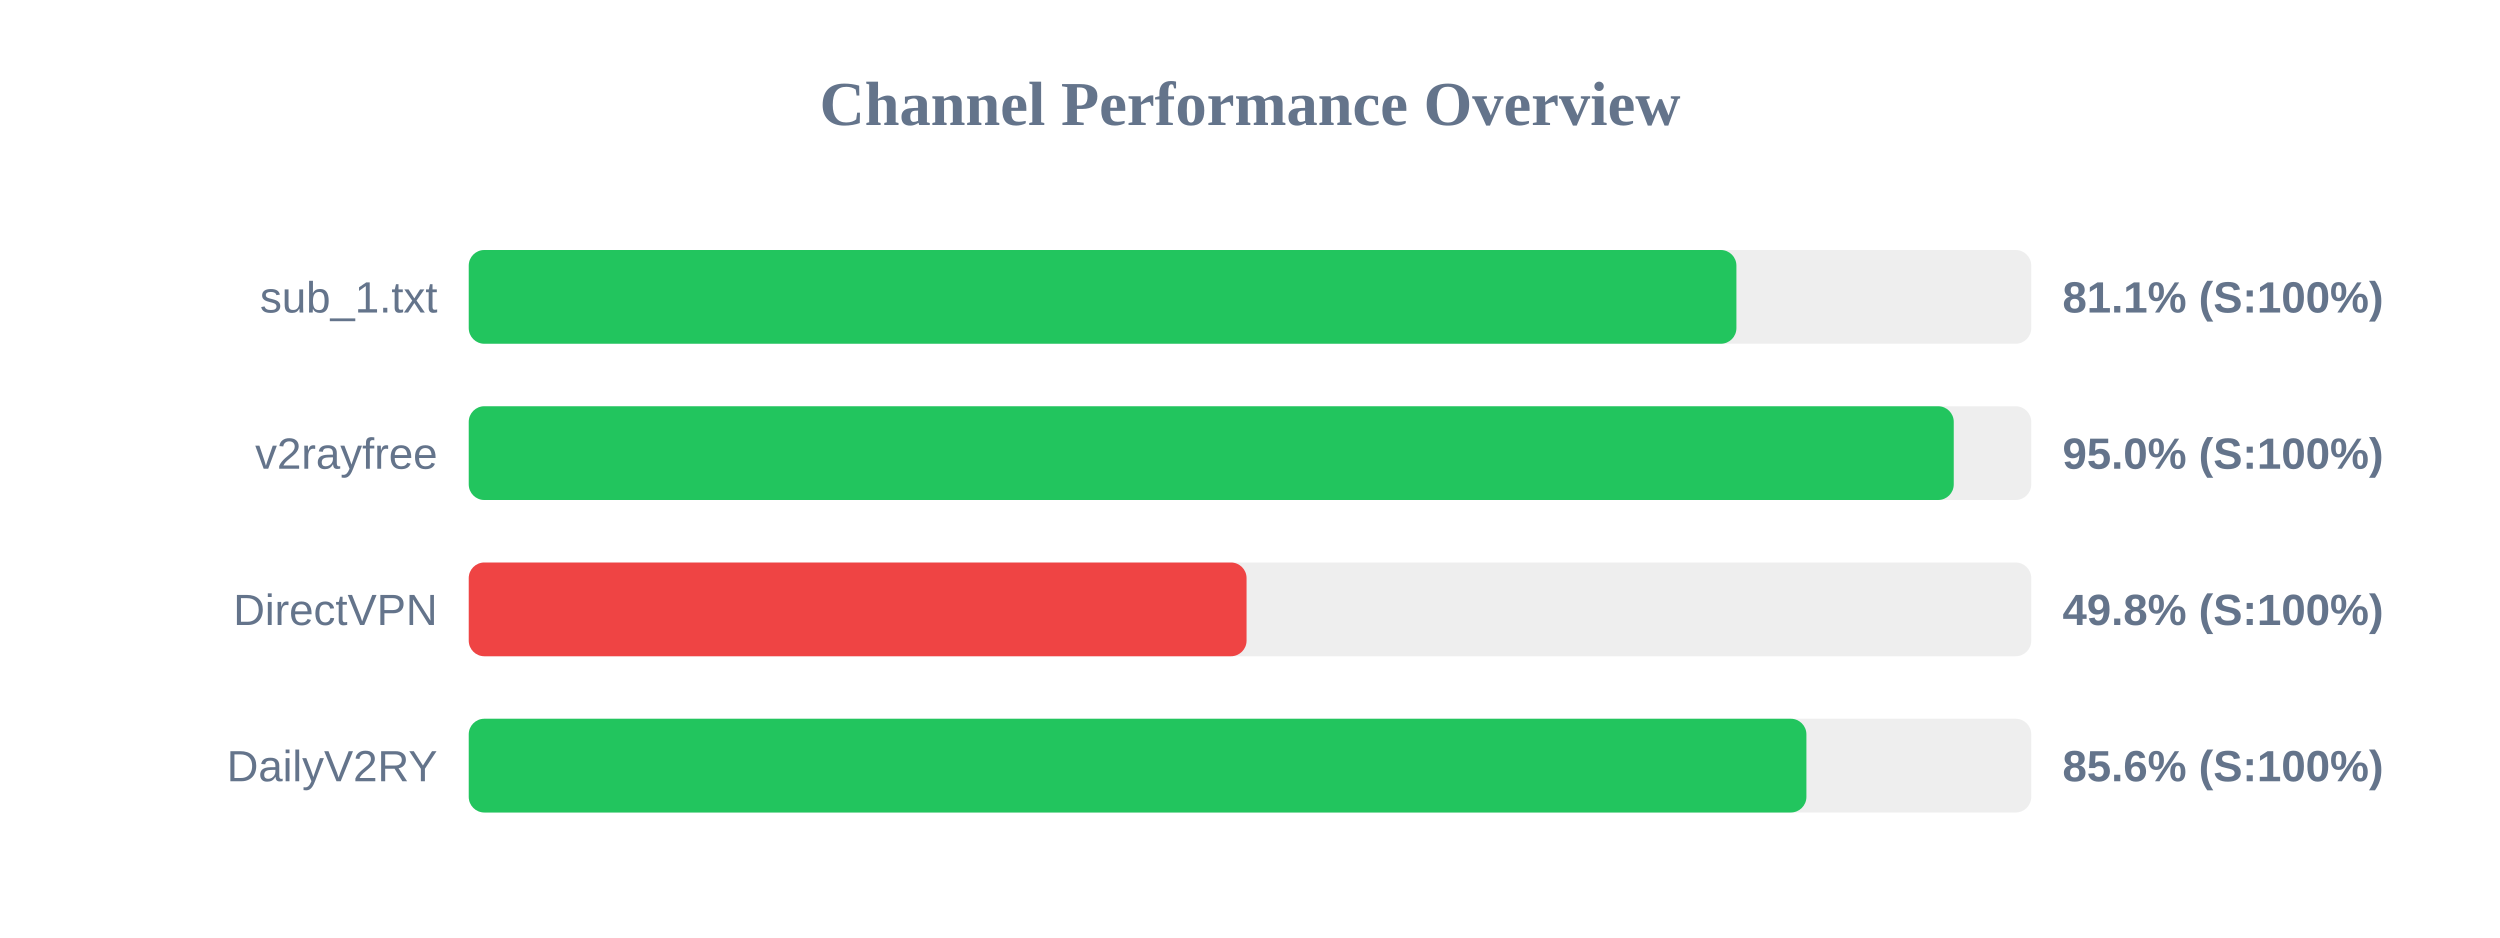
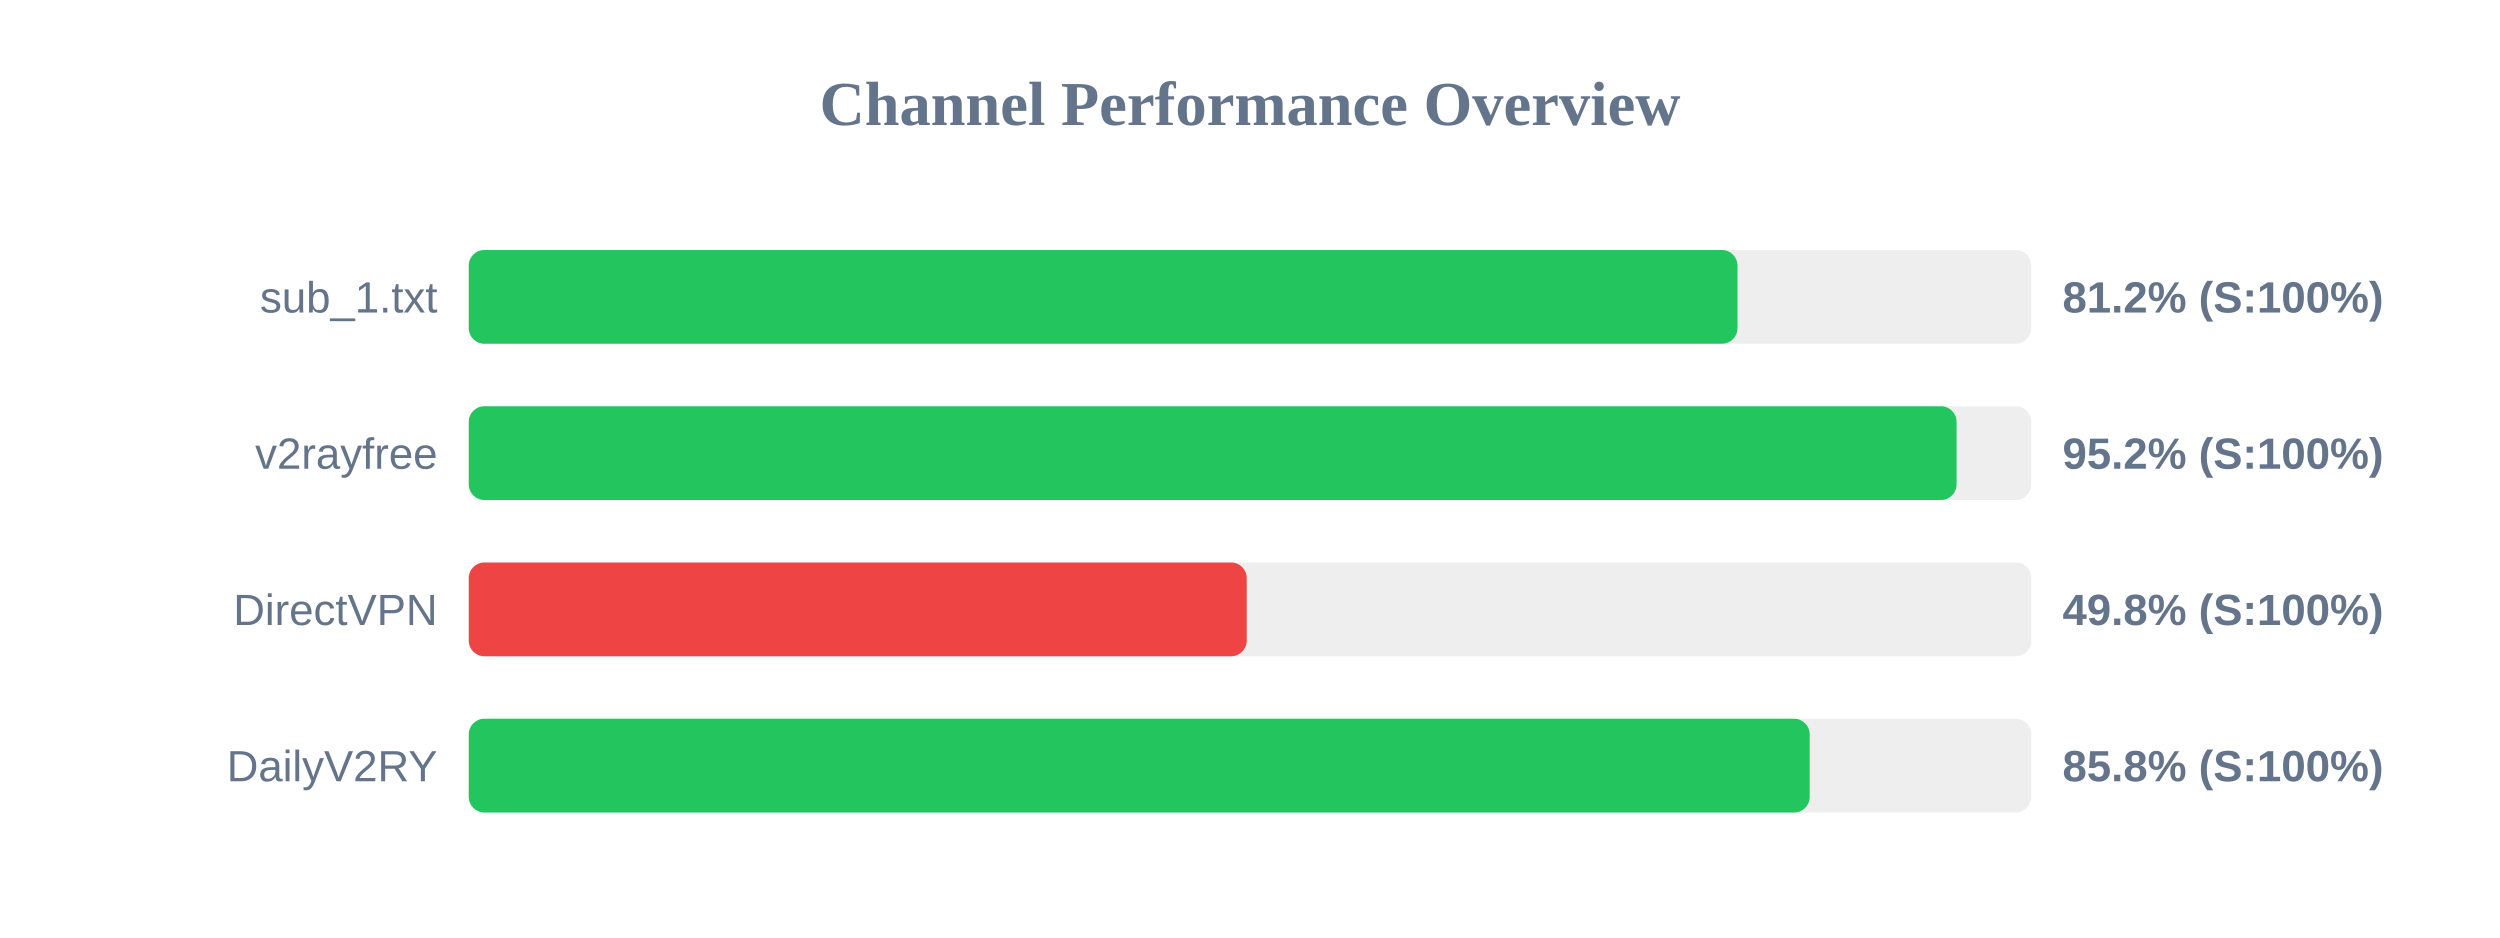
<svg xmlns="http://www.w3.org/2000/svg" width="800" height="300" version="1.1">
  <style>
        .row { font: 14px Arial; fill: #64748b; }
        .score { font: bold 14px Arial; fill: #64748b; }
    </style>
  <text x="400" y="40" text-anchor="middle" font-size="20px" font-weight="bold" fill="#64748b">Channel Performance Overview</text>
  <rect x="150" y="80" width="500" height="30" fill="#eee" rx="5" />
-   <rect x="150" y="80" width="405.65" height="30" fill="#22c55e" rx="5" />
+   <rect x="150" y="80" width="406.0" height="30" fill="#22c55e" rx="5" />
  <text x="140" y="100" text-anchor="end" class="row">sub_1.txt</text>
-   <text x="660" y="100" text-anchor="start" class="score">81.1% (S:100%)</text>
+   <text x="660" y="100" text-anchor="start" class="score">81.2% (S:100%)</text>
  <rect x="150" y="130" width="500" height="30" fill="#eee" rx="5" />
-   <rect x="150" y="130" width="475.2" height="30" fill="#22c55e" rx="5" />
+   <rect x="150" y="130" width="476.1" height="30" fill="#22c55e" rx="5" />
  <text x="140" y="150" text-anchor="end" class="row">v2rayfree</text>
-   <text x="660" y="150" text-anchor="start" class="score">95.0% (S:100%)</text>
+   <text x="660" y="150" text-anchor="start" class="score">95.2% (S:100%)</text>
  <rect x="150" y="180" width="500" height="30" fill="#eee" rx="5" />
-   <rect x="150" y="180" width="248.9" height="30" fill="#ef4444" rx="5" />
+   <rect x="150" y="180" width="248.95" height="30" fill="#ef4444" rx="5" />
  <text x="140" y="200" text-anchor="end" class="row">DirectVPN</text>
  <text x="660" y="200" text-anchor="start" class="score">49.8% (S:100%)</text>
  <rect x="150" y="230" width="500" height="30" fill="#eee" rx="5" />
-   <rect x="150" y="230" width="428.05" height="30" fill="#22c55e" rx="5" />
+   <rect x="150" y="230" width="429.1" height="30" fill="#22c55e" rx="5" />
  <text x="140" y="250" text-anchor="end" class="row">DailyV2RY</text>
-   <text x="660" y="250" text-anchor="start" class="score">85.6% (S:100%)</text>
+   <text x="660" y="250" text-anchor="start" class="score">85.8% (S:100%)</text>
</svg>
